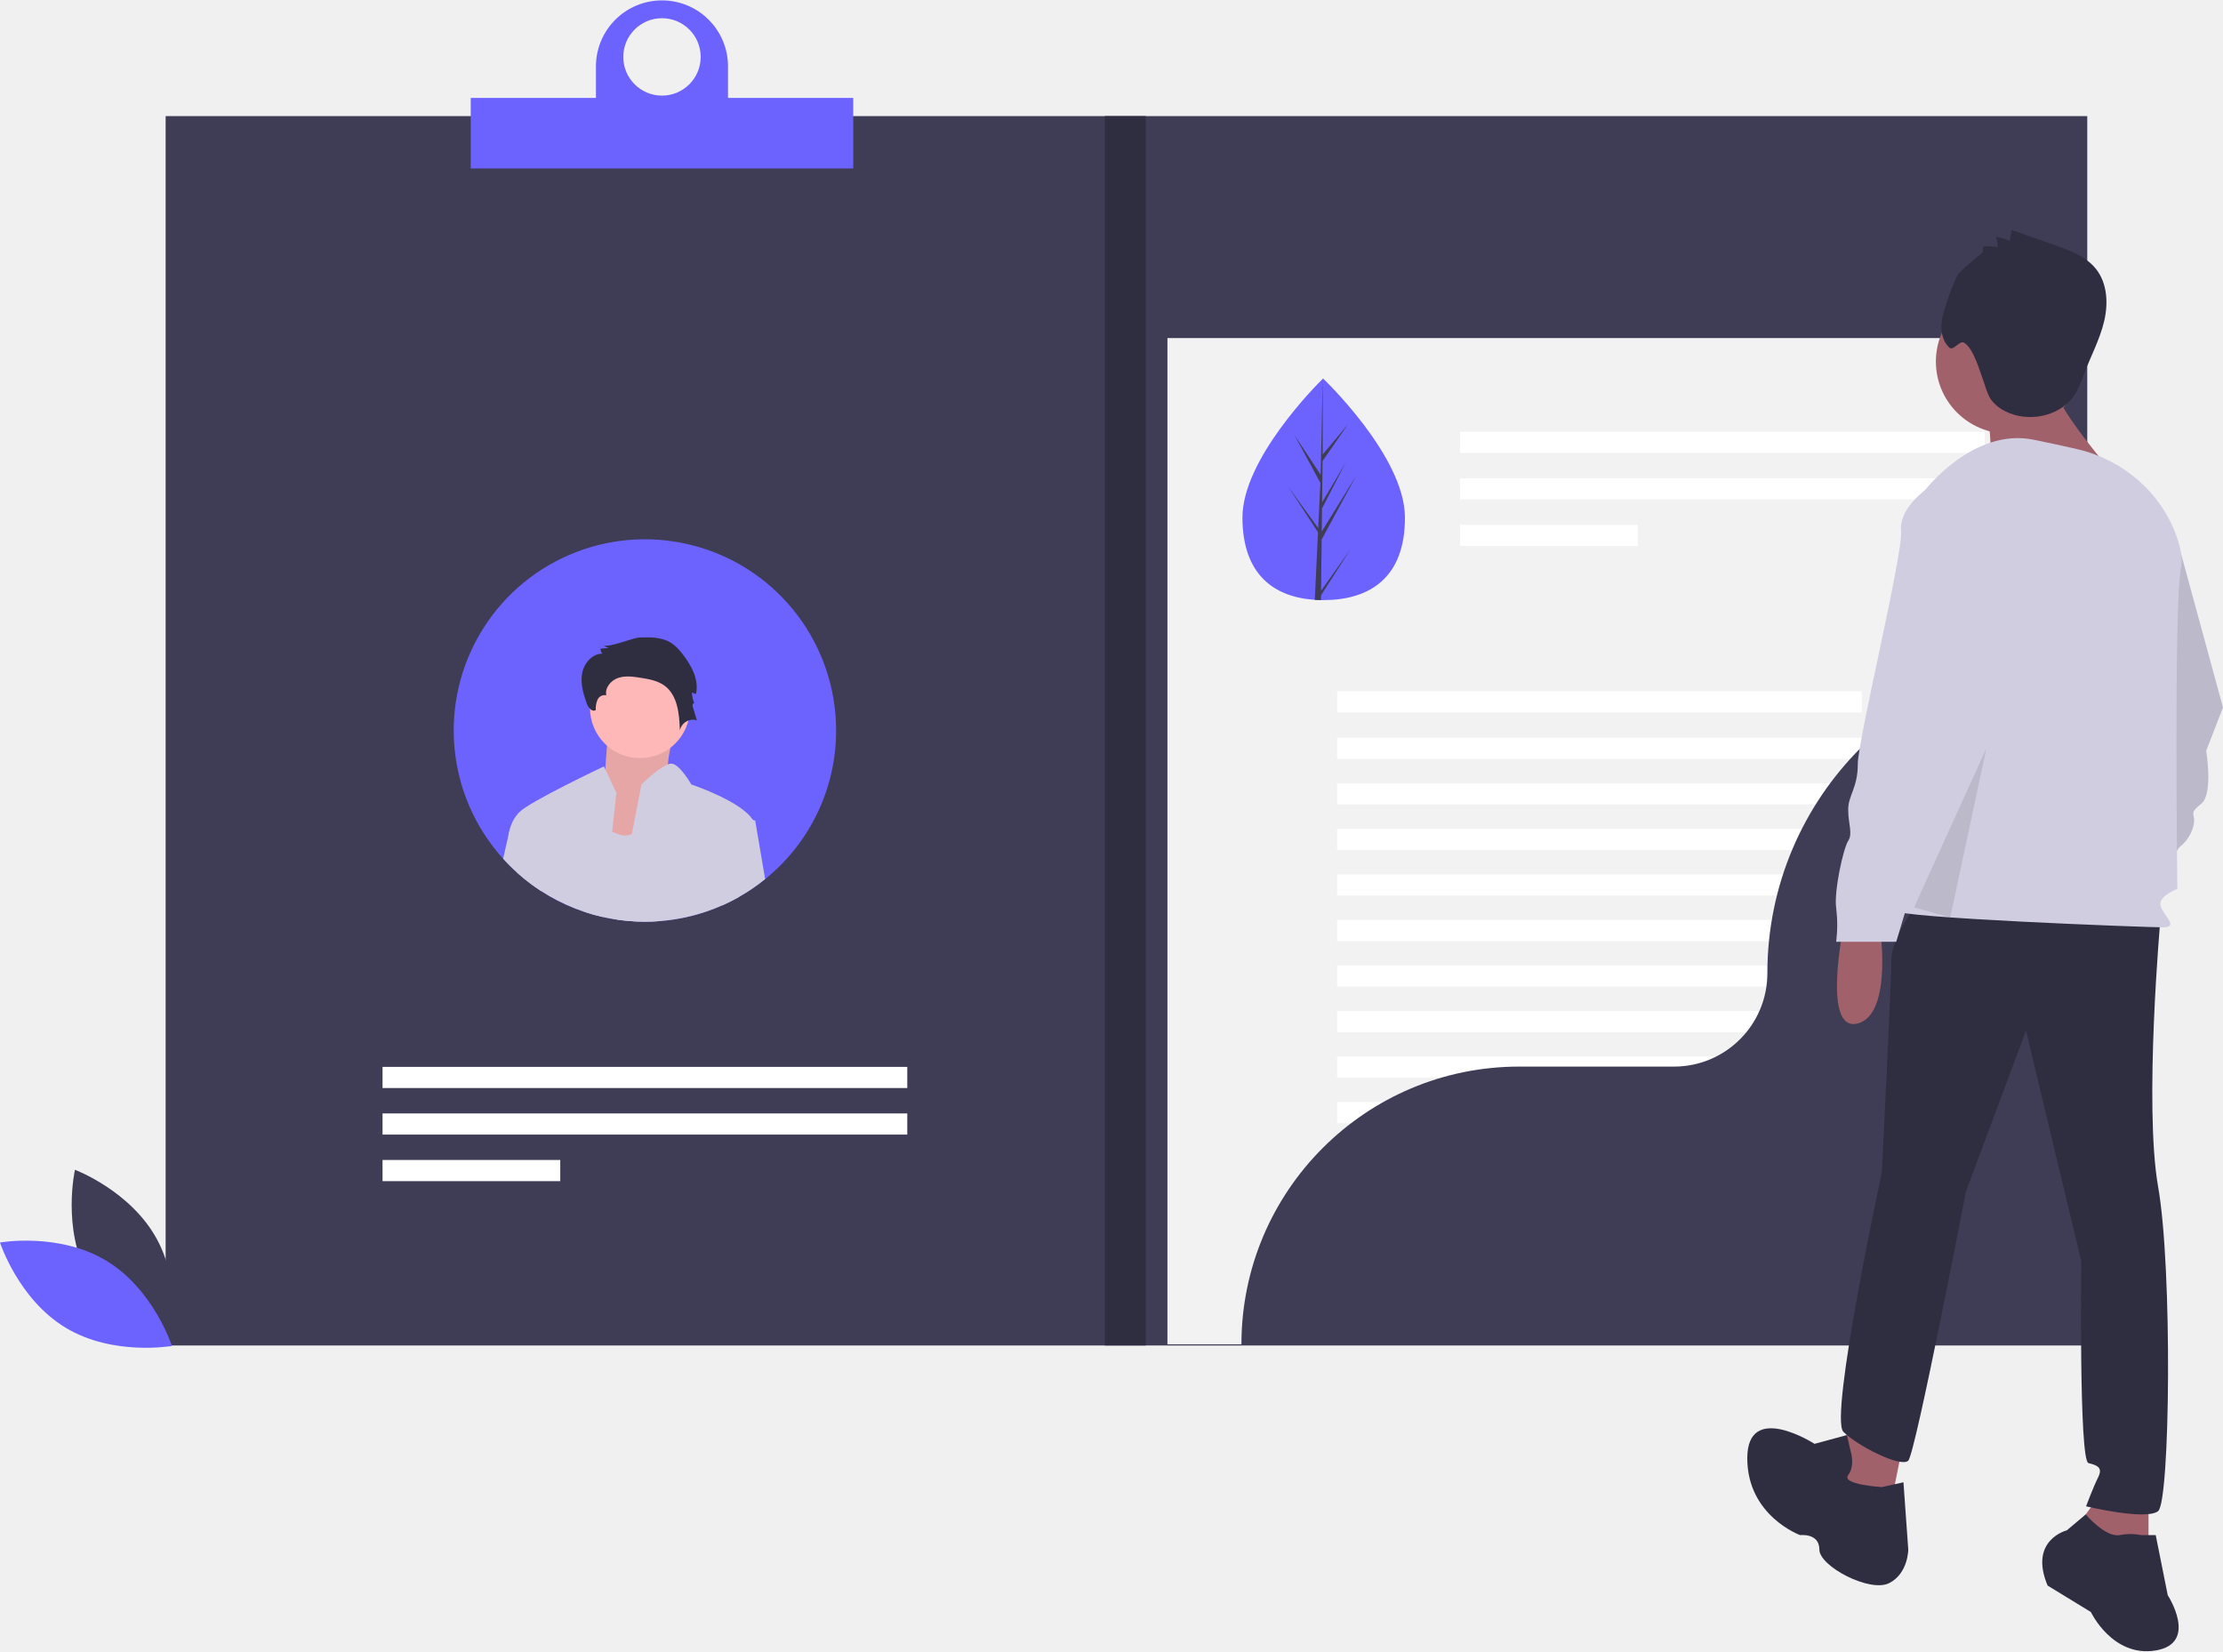
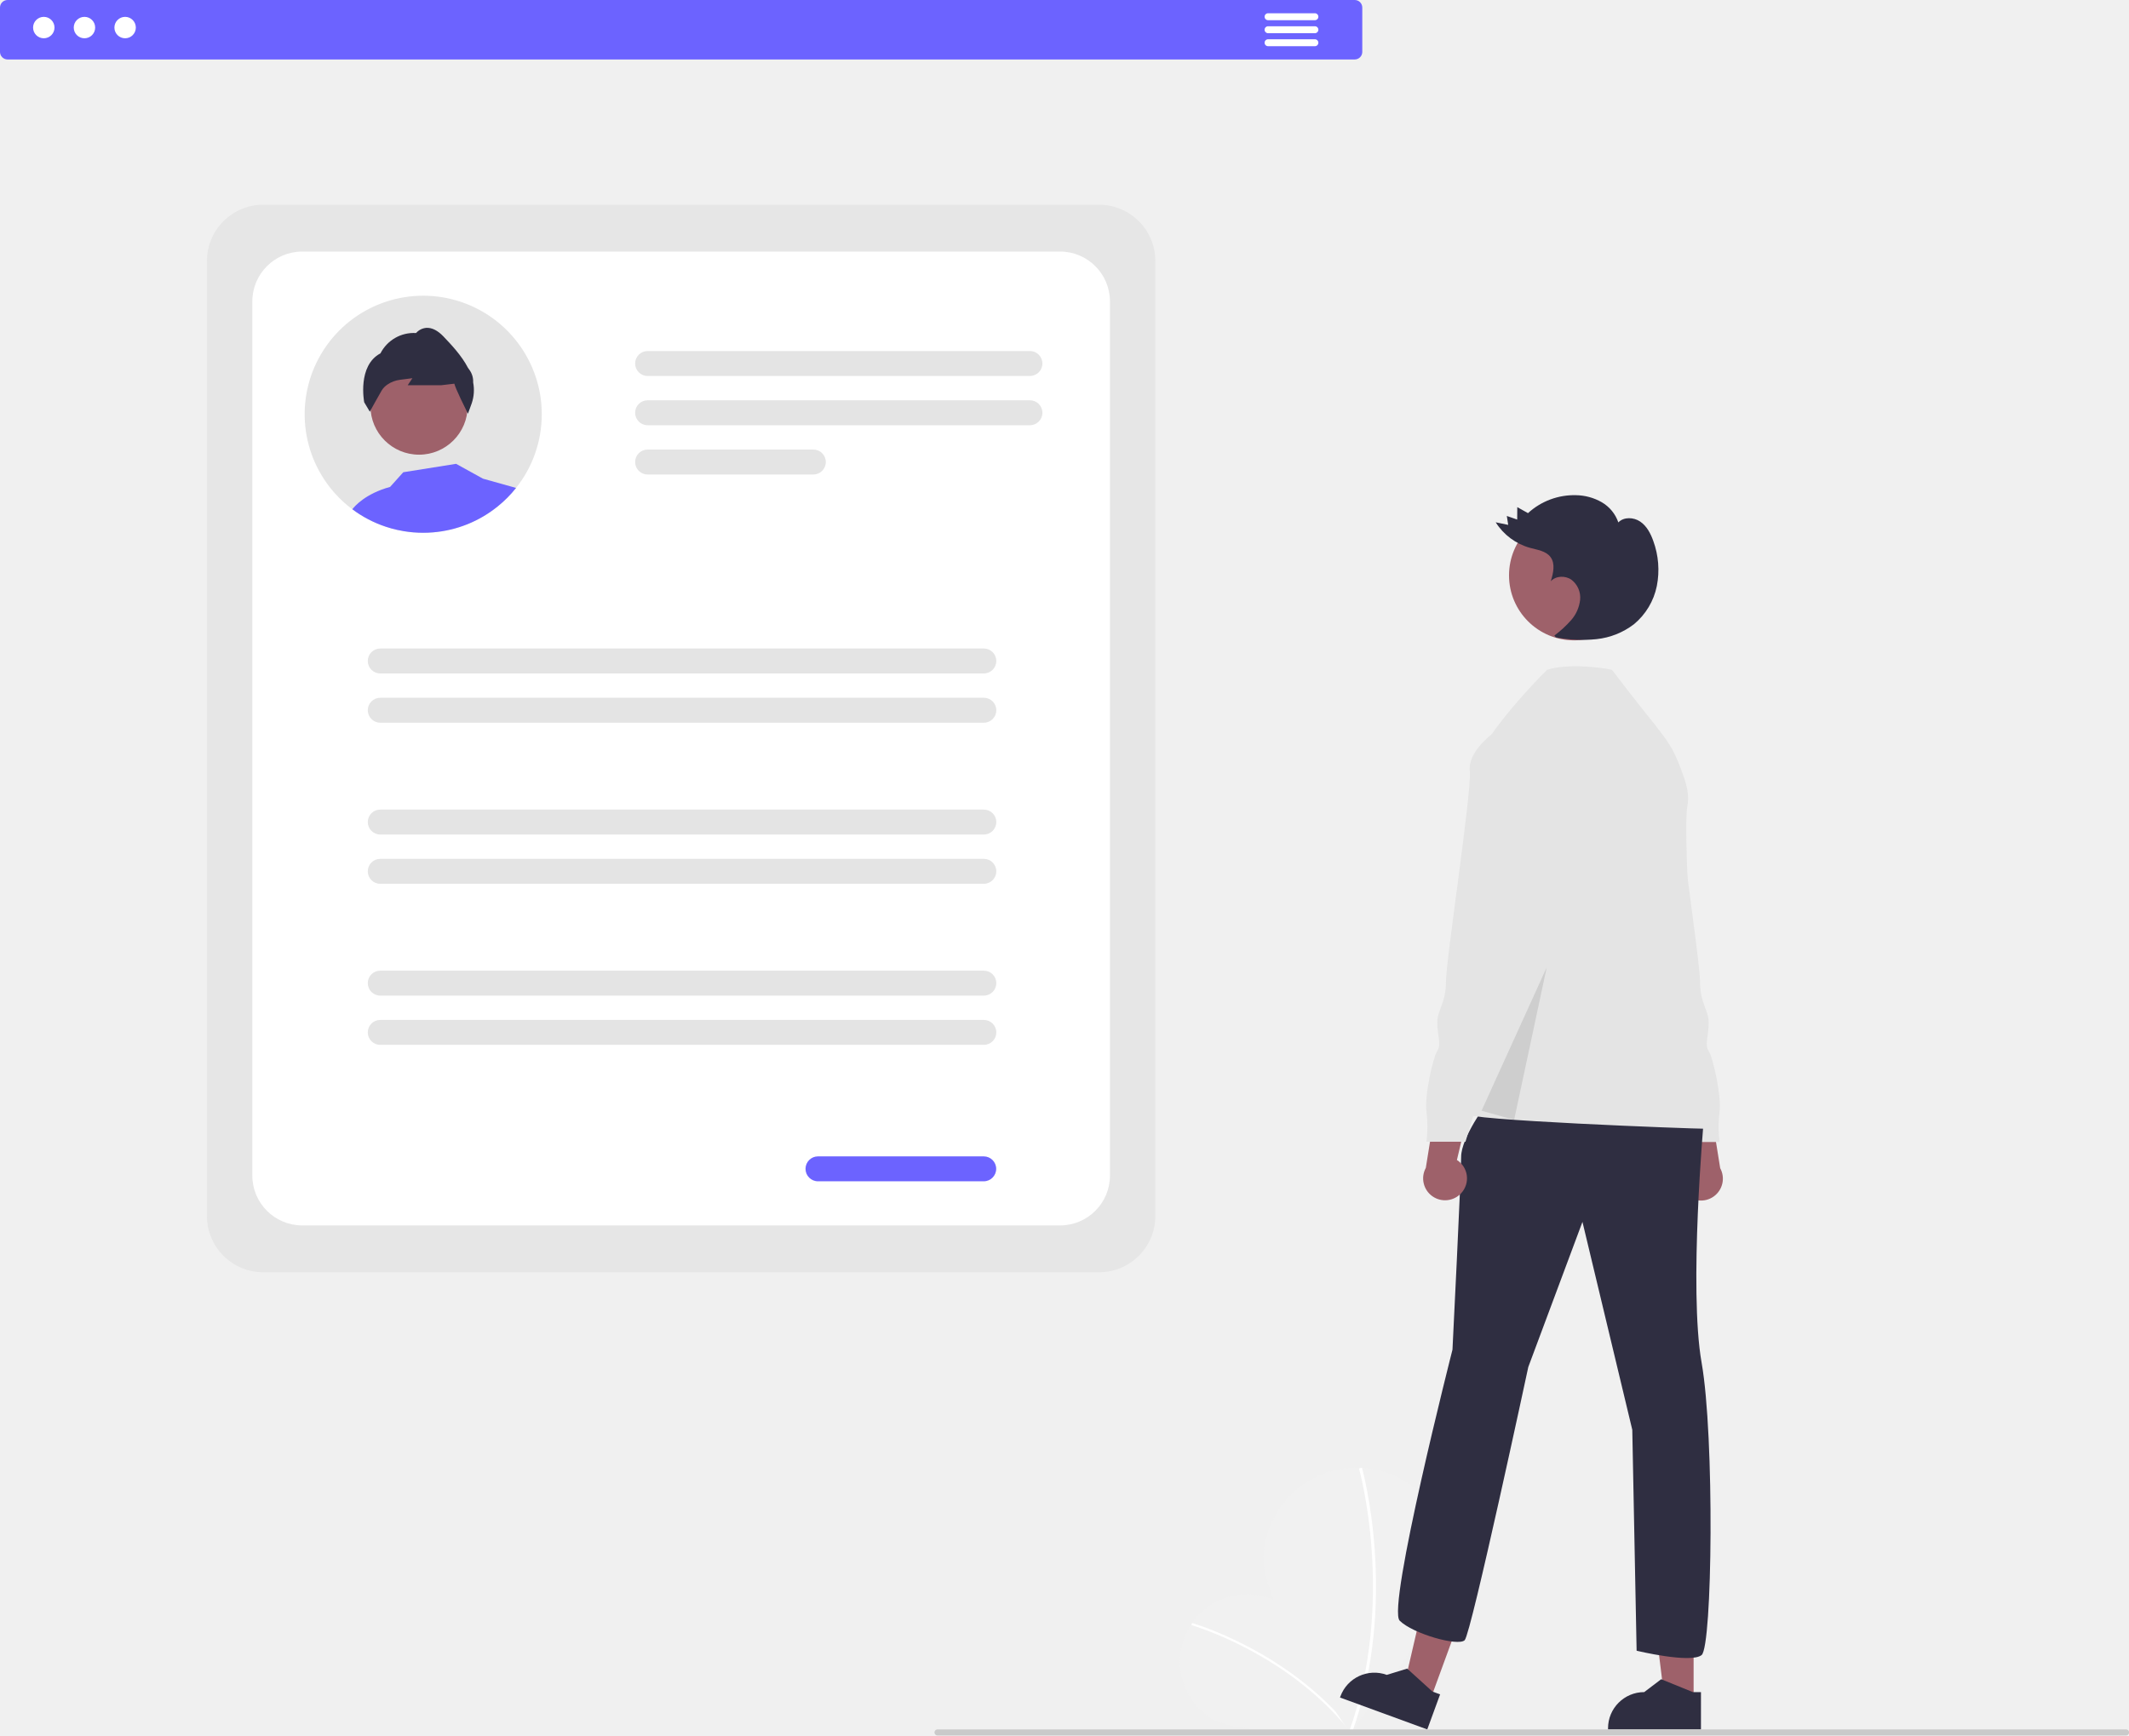
- <svg xmlns="http://www.w3.org/2000/svg" id="a0b12775-6e5f-4473-9cb3-a305020561f5" data-name="Layer 1" width="925.25" height="687.323" viewBox="0 0 925.25 687.323">
-   <rect x="68.941" y="48.33" width="799.809" height="511.726" fill="#3f3d56" />
-   <rect x="485.903" y="140.725" width="360.104" height="418.857" fill="#f2f2f2" />
-   <path d="M174.04,637.759c10.945,20.298,34.175,29.012,34.175,29.012s5.484-24.196-5.461-44.495-34.175-29.012-34.175-29.012S163.095,617.46,174.04,637.759Z" transform="translate(-137.375 -106.3387)" fill="#3f3d56" />
-   <path d="M181.563,631.081c19.761,11.889,27.371,35.503,27.371,35.503s-24.428,4.339-44.188-7.55S137.375,623.531,137.375,623.531,161.803,619.192,181.563,631.081Z" transform="translate(-137.375 -106.3387)" fill="#6c63ff" />
-   <rect x="607.702" y="179.698" width="218.403" height="8.807" fill="#fff" />
-   <rect x="607.702" y="199.073" width="218.403" height="8.807" fill="#fff" />
-   <rect x="607.702" y="218.447" width="73.975" height="8.807" fill="#fff" />
-   <rect x="159.218" y="444.09" width="218.403" height="8.807" fill="#fff" />
-   <rect x="159.218" y="463.465" width="218.403" height="8.807" fill="#fff" />
-   <rect x="159.218" y="482.839" width="73.975" height="8.807" fill="#fff" />
-   <rect x="556.53" y="287.729" width="218.403" height="8.807" fill="#fff" />
-   <rect x="556.53" y="307.104" width="218.403" height="8.807" fill="#fff" />
-   <rect x="556.53" y="326.057" width="218.403" height="8.807" fill="#fff" />
-   <rect x="556.53" y="345.01" width="218.403" height="8.807" fill="#fff" />
-   <rect x="556.53" y="363.962" width="218.403" height="8.807" fill="#fff" />
-   <rect x="556.53" y="382.915" width="218.403" height="8.807" fill="#fff" />
-   <rect x="556.53" y="401.868" width="218.403" height="8.807" fill="#fff" />
-   <rect x="556.53" y="420.821" width="218.403" height="8.807" fill="#fff" />
-   <rect x="556.53" y="439.774" width="218.403" height="8.807" fill="#fff" />
-   <rect x="556.53" y="458.726" width="218.403" height="8.807" fill="#fff" />
-   <rect x="556.53" y="477.679" width="218.403" height="8.807" fill="#fff" />
-   <path d="M485.377,410.399a79.386,79.386,0,0,1-29.538,61.871,78.463,78.463,0,0,1-10.888,7.42,76.938,76.938,0,0,1-7.126,3.573,78.803,78.803,0,0,1-25.482,6.453q-3.241.27-6.548.265a78.642,78.642,0,0,1-13.021-1.071c-1.516-.237-3.013-.531-4.492-.872a76.559,76.559,0,0,1-7.647-2.123,79.4,79.4,0,0,1-27.927-16.243,72.431,72.431,0,0,1-5.923-5.894A79.576,79.576,0,1,1,485.377,410.399Z" transform="translate(-137.375 -106.3387)" fill="#6c63ff" />
-   <path d="M722.136,321.621c.113,25.472-14.99,34.431-33.668,34.514q-.651.003-1.295-.009-1.299-.022-2.57-.107c-16.863-1.119-30.002-10.41-30.107-34.098-.109-24.515,31.085-55.591,33.425-57.889l.004-.002c.089-.088.134-.131.134-.131S722.023,296.152,722.136,321.621Z" transform="translate(-137.375 -106.3387)" fill="#6c63ff" />
-   <path d="M687.22,352.245l12.293-17.338-12.315,19.235-.024,1.985q-1.299-.022-2.57-.107l1.22-25.488-.011-.197.023-.037.116-2.408-12.517-19.173L685.979,326.085l.033.51.921-19.257-10.731-19.822,10.846,16.438.871-39.922.004-.133.001.131L687.89,295.51l10.537-12.527-10.571,15.238-.204,17.24,9.822-16.588-9.85,19.122-.113,9.587,14.258-23.092-14.299,26.437Z" transform="translate(-137.375 -106.3387)" fill="#3f3d56" />
-   <path d="M1005.651,378.786A132.67,132.67,0,0,0,872.981,511.455v0a38.853,38.853,0,0,1-38.853,38.853H769.688a115.612,115.612,0,0,0-115.612,115.612v0h351.575V378.786Z" transform="translate(-137.375 -106.3387)" fill="#3f3d56" />
-   <rect x="459.843" y="48.33" width="17.058" height="511.726" fill="#2f2e41" />
-   <path d="M440.383,147.087v-13.267a27.482,27.482,0,0,0-54.963,0v13.267H333.3v29.377H492.504V147.087Zm-27.482-33.167a16.11,16.11,0,1,1-16.11,16.11A16.11,16.11,0,0,1,412.902,113.92Z" transform="translate(-137.375 -106.3387)" fill="#6c63ff" />
-   <path d="M419.926,405.147s-7.916,22.529-3.044,25.995-16.44,31.772-16.44,31.772l-25.574-6.932,14.005-23.684s1.827-23.684,1.827-27.15S419.926,405.147,419.926,405.147Z" transform="translate(-137.375 -106.3387)" fill="#ffb8b8" />
-   <path d="M419.926,405.147s-7.916,22.529-3.044,25.995-16.44,31.772-16.44,31.772l-25.574-6.932,14.005-23.684s1.827-23.684,1.827-27.15S419.926,405.147,419.926,405.147Z" transform="translate(-137.375 -106.3387)" opacity="0.1" />
-   <circle cx="266.376" cy="294.765" r="20.796" fill="#ffb8b8" />
-   <path d="M388.282,488.039a76.559,76.559,0,0,1-7.647-2.123l3.98-27.292,1.232-8.415,6.311,2.369c.853.313,1.82.682,2.928,1.09a6.657,6.657,0,0,0,5.288-.189c6.103-2.796,9.732-13.674,9.732-13.674s.246,3.051.569,8.216c.578,9.069,1.412,24.667,1.668,41.696q-3.241.27-6.548.265a78.642,78.642,0,0,1-13.021-1.071C391.258,488.674,389.76,488.38,388.282,488.039Z" transform="translate(-137.375 -106.3387)" fill="#d0cde1" />
-   <path d="M393.93,436.345l-1.772,16.233-.862,7.856L388.282,488.039a76.559,76.559,0,0,1-7.647-2.123,79.4,79.4,0,0,1-27.927-16.243l-3.838-13.693a16.195,16.195,0,0,1,.246-2.435.035.035,0,0,1,.009-.028,17.22,17.22,0,0,1,.474-2.123.073.073,0,0,0,.009-.028,15.732,15.732,0,0,1,3.885-6.937c4.625-4.624,35.233-19.067,35.233-19.067l.578,1.213Z" transform="translate(-137.375 -106.3387)" fill="#d0cde1" />
-   <path d="M403.308,371.713c4.61-.165,9.544-.246,13.431,2.238a19.663,19.663,0,0,1,4.642,4.544c3.786,4.786,7.057,10.808,5.651,16.746l-1.633-.637a10.695,10.695,0,0,0,1.032,4.582c-.23-.669-1.0.412-.794,1.089l1.799,5.903a5.557,5.557,0,0,0-7.087,4.229c-.206-6.856-.917-14.717-6.478-18.732-2.805-2.024-6.354-2.642-9.769-3.191-3.151-.506-6.453-.989-9.471.048s-5.587,4.123-4.903,7.24a3.225,3.225,0,0,0-3.635,1.792,9.41,9.41,0,0,0-.744,4.308c-1.483,1.048-3.171-1.033-3.776-2.746-1.419-4.02-2.68-8.3-1.916-12.494s4.182-8.202,8.445-8.216a2.96,2.96,0,0,1-.77-2.084l3.514-.297a3.884,3.884,0,0,1-2.321-1.224C389.934,376.362,401.027,371.795,403.308,371.713Z" transform="translate(-137.375 -106.3387)" fill="#2f2e41" />
-   <path d="M451.698,451.365c-.54,4.331-3.629,16.565-6.747,28.325a76.938,76.938,0,0,1-7.126,3.573,78.803,78.803,0,0,1-25.482,6.453q-3.241.27-6.548.265a78.642,78.642,0,0,1-13.021-1.071c1.611-6.217,3.781-16.461,5.809-26.496.616-3.032,1.222-6.055,1.791-8.936,2.227-11.353,3.952-20.602,3.952-20.602s6.918-6.785,11.021-8.358a3.556,3.556,0,0,1,1.772-.294c3.383.559,8.008,8.652,8.008,8.652s20.753,6.918,25.605,14.774A5.748,5.748,0,0,1,451.698,451.365Z" transform="translate(-137.375 -106.3387)" fill="#d0cde1" />
-   <path d="M363.89,451.365l-1.213,25.927a78.773,78.773,0,0,1-9.969-7.619,72.431,72.431,0,0,1-5.923-5.894c.995-4.369,1.829-8.045,2.331-10.235a.035.035,0,0,1,.009-.028c.265-1.213.436-1.962.474-2.123a.073.073,0,0,0,.009-.028Z" transform="translate(-137.375 -106.3387)" fill="#d0cde1" />
-   <path d="M455.839,472.27a78.463,78.463,0,0,1-10.888,7.42,76.938,76.938,0,0,1-7.126,3.573l-2.303-13.419,2.312-25.416,12.897,3.222.967.246Z" transform="translate(-137.375 -106.3387)" fill="#d0cde1" />
-   <path d="M1002.625,516.84s-9,44,6,40,9-42,9-42Z" transform="translate(-137.375 -106.3387)" fill="#a0616a" />
-   <path d="M1044.625,334.84h-10s-11,8-10,17-18,87-18,97-4,13-4,19,2,10,0,13-6,21-5,28a56.394,56.394,0,0,1,0,14h25s18-61,22-64,6-8,6-11-2-3,3-7,2-22,2-22l7-18Z" transform="translate(-137.375 -106.3387)" fill="#d0cde1" />
-   <path d="M1044.625,334.84h-10s-11,8-10,17-18,87-18,97-4,13-4,19,2,10,0,13-6,21-5,28a56.394,56.394,0,0,1,0,14h25s18-61,22-64,6-8,6-11-2-3,3-7,2-22,2-22l7-18Z" transform="translate(-137.375 -106.3387)" opacity="0.1" />
-   <path d="M904.625,492.34s-9,44,6,40,9-42,9-42Z" transform="translate(-137.375 -106.3387)" fill="#a0616a" />
-   <polygon points="770.25 591.001 764.25 616.001 786.25 630.001 792.25 600.001 770.25 591.001" fill="#a0616a" />
-   <polygon points="874.25 622.001 863.25 637.001 876.25 652.001 894.25 652.001 894.25 622.001 874.25 622.001" fill="#a0616a" />
-   <path d="M1034.625,745.34h-6a22.578,22.578,0,0,0-9,0c-6,1-14.142-8.625-14.142-8.625l-7.858,6.625s-16,4-8,23l18,11s9,19,27,16,5-23,5-23Z" transform="translate(-137.375 -106.3387)" fill="#2f2e41" />
-   <path d="M907.625,710.34l-1.521-6.662L892.625,707.34s-28-18-28,6,22,32,22,32,8-1,8,6,21,18,29,14,8-14,8-14l-2-28-9,2s-17-1-14-5S907.625,710.34,907.625,710.34Z" transform="translate(-137.375 -106.3387)" fill="#2f2e41" />
-   <path d="M936.625,480.34s-12,16-12,25-4,89-4,89-22,102-16,108,24,15,27,12,24-112,24-112l25-67,23,96s-1,83,3,84,6,2,4,6-5,12-5,12,25,6,30,2,6-101,0-135,1-112,1-112Z" transform="translate(-137.375 -106.3387)" fill="#2f2e41" />
-   <circle cx="835.75" cy="150.501" r="30" fill="#a0616a" />
-   <path d="M964.125,275.84s4,21,0,27,54,2,54,2-28-32-25-38S964.125,275.84,964.125,275.84Z" transform="translate(-137.375 -106.3387)" fill="#a0616a" />
-   <path d="M938.625,310.34s20-26,45-21c6.749,1.35,12.916,2.7,18.322,3.951,19.049,4.41,34.889,17.986,41.397,36.424,1.688,4.781,2.531,9.375,1.781,13.125-3,15-1.5,133.5-1.5,133.5s-8,3-7,7,8,9,1,9-113-4-111-7S938.625,310.34,938.625,310.34Z" transform="translate(-137.375 -106.3387)" fill="#d0cde1" />
-   <path d="M948.625,310.34h-10s-11,8-10,17-18,87-18,97-4,13-4,19,2,10,0,13-6,21-5,28a56.394,56.394,0,0,1,0,14h25s18-61,22-64,6-8,6-11-2-3,3-7,2-22,2-22l7-18Z" transform="translate(-137.375 -106.3387)" fill="#d0cde1" />
-   <polygon points="796.671 377.682 826.75 311.501 811.711 381.885 796.671 377.682" opacity="0.1" />
-   <path d="M962.659,211.473l.016-2.476a19.304,19.304,0,0,1,6.206.218,10.079,10.079,0,0,0-.908-4.335,19.621,19.621,0,0,1,5.934,1.766l.689-4.598,17.911,6.277c6.429,2.253,13.224,4.762,17.397,10.148,4.652,6.004,4.989,14.405,3.204,21.787s-5.418,14.165-8.129,21.26a50.281,50.281,0,0,1-3.805,8.746c-5.414,8.727-17.636,11.841-27.213,8.133-3.534-1.368-6.872-3.65-8.663-6.99a51.875,51.875,0,0,1-2.335-6.376c-1.664-4.409-4.095-13.633-8.135-16.059-1.778-1.068-4.489,3.517-6.024,2.122-3.945-3.583-3.969-9.845-2.407-14.941a110.34,110.34,0,0,1,5.503-14.941C952.843,219.262,962.661,211.176,962.659,211.473Z" transform="translate(-137.375 -106.3387)" fill="#2f2e41" />
+ <svg xmlns="http://www.w3.org/2000/svg" id="fff9c0fc-14c0-4959-ad4f-d8b449062c5b" data-name="Layer 1" width="837.163" height="682.584" viewBox="0 0 837.163 682.584">
+   <path d="M686.536,740.284c12.12,8.122,25.928,49.18,25.928,49.18s-43.226,2.818-55.341-5.3a26.413,26.413,0,1,1,29.413-43.88Z" transform="translate(-181.4185 -108.7078)" fill="#f1f1f1" />
+   <path d="M712.956,789.155l-.677.54C687.578,758.707,650.304,748.004,649.93,747.899l.233-.834C650.539,747.17,688.076,757.942,712.956,789.155Z" transform="translate(-181.4185 -108.7078)" fill="#fff" />
+   <path d="M751.352,723.904c-.773,20.177-39.129,66.254-39.129,66.254s-34.7-48.889-33.929-69.059a36.556,36.556,0,1,1,73.059,2.805Z" transform="translate(-181.4185 -108.7078)" fill="#f1f1f1" />
+   <path d="M712.944,790.513l-1.128-.406c18.583-51.602,4.136-103.294,3.988-103.81l1.152-.331C717.106,686.486,731.662,738.537,712.944,790.513Z" transform="translate(-181.4185 -108.7078)" fill="#fff" />
+   <path d="M613.625,609.097H284.888a22.115,22.115,0,0,1-22.09-22.09V211.326a22.115,22.115,0,0,1,22.09-22.09H613.625A22.115,22.115,0,0,1,635.715,211.326V587.007A22.115,22.115,0,0,1,613.625,609.097Z" transform="translate(-181.4185 -108.7078)" fill="#e6e6e6" />
+   <path d="M598.264,590.686H300.249a19.636,19.636,0,0,1-19.614-19.614v-343.812a19.636,19.636,0,0,1,19.614-19.614h298.015a19.636,19.636,0,0,1,19.614,19.614v343.812A19.636,19.636,0,0,1,598.264,590.686Z" transform="translate(-181.4185 -108.7078)" fill="#fff" />
+   <path d="M586.408,256.581H436.068a4.903,4.903,0,1,1,0-9.806H586.408a4.903,4.903,0,1,1,0,9.806Z" transform="translate(-181.4185 -108.7078)" fill="#e4e4e4" />
+   <path d="M586.408,275.955H436.068a4.903,4.903,0,0,1,0-9.807H586.408a4.903,4.903,0,0,1,0,9.807Z" transform="translate(-181.4185 -108.7078)" fill="#e4e4e4" />
+   <path d="M501.237,295.33h-65.169a4.903,4.903,0,0,1,0-9.807H501.237a4.903,4.903,0,1,1,0,9.807Z" transform="translate(-181.4185 -108.7078)" fill="#e4e4e4" />
+   <path d="M568.279,373.581H330.939a4.903,4.903,0,1,1,0-9.806H568.279a4.903,4.903,0,1,1,0,9.806Z" transform="translate(-181.4185 -108.7078)" fill="#e4e4e4" />
+   <path d="M568.279,392.955H330.939a4.903,4.903,0,1,1,0-9.807H568.279a4.903,4.903,0,0,1,0,9.807Z" transform="translate(-181.4185 -108.7078)" fill="#e4e4e4" />
+   <path d="M568.279,436.935H330.939a4.903,4.903,0,1,1,0-9.806H568.279a4.903,4.903,0,1,1,0,9.806Z" transform="translate(-181.4185 -108.7078)" fill="#e4e4e4" />
+   <path d="M568.279,456.309H330.939a4.903,4.903,0,1,1,0-9.807H568.279a4.903,4.903,0,1,1,0,9.807Z" transform="translate(-181.4185 -108.7078)" fill="#e4e4e4" />
+   <path d="M568.279,500.288H330.939a4.903,4.903,0,1,1,0-9.806H568.279a4.903,4.903,0,1,1,0,9.806Z" transform="translate(-181.4185 -108.7078)" fill="#e4e4e4" />
+   <path d="M568.279,519.663H330.939a4.903,4.903,0,0,1,0-9.807H568.279a4.903,4.903,0,1,1,0,9.807Z" transform="translate(-181.4185 -108.7078)" fill="#e4e4e4" />
+   <path d="M568.237,573.33h-65.169a4.903,4.903,0,0,1,0-9.807H568.237a4.903,4.903,0,0,1,0,9.807Z" transform="translate(-181.4185 -108.7078)" fill="#6c63ff" />
+   <path d="M394.452,271.626a46.449,46.449,0,0,1-10.11,28.99,45.77,45.77,0,0,1-7.2,7.26,46.436,46.436,0,0,1-25.48,10.22c-1.27.11-2.55.16-3.84.16a46.397,46.397,0,0,1-7.63-.63c-.89-.14-1.76-.31-2.63-.51a43.81,43.81,0,0,1-4.48-1.25,46.408,46.408,0,0,1-13.26-6.96c-1.07-.8-2.1-1.65-3.1-2.55a42.021,42.021,0,0,1-3.47-3.46c-.29-.32-.58-.65-.86-.98a46.617,46.617,0,1,1,82.06-30.29Z" transform="translate(-181.4185 -108.7078)" fill="#e4e4e4" />
+   <circle cx="164.78" cy="159.723" r="19.109" fill="#9e616a" />
+   <path d="M367.472,259.116a7.731,7.731,0,0,0-1.37-4.8l-.69-.98c-2.49-4.8-6.6-9.12-9.61-12.28-2.26-2.37-4.52-3.51-6.69-3.4a5.99,5.99,0,0,0-4.09,2.04,14.716,14.716,0,0,0-14,7.99c-9.15,4.83-6.42,19.09-6.39,19.24l2.21,3.71.25-.47c0-.01.03-.05.07-.13.43-.77,2.77-5.05,4.35-7.76a7.67,7.67,0,0,1,2.25-2.32,11.202,11.202,0,0,1,4.96-1.87l4.86-.63-1.84,2.76H354.981l5.09-.6c.51,2.09,4.55,10.2,5.04,11.18l.04.08.27.55,1.51-4.15A16.047,16.047,0,0,0,367.472,259.116Z" transform="translate(-181.4185 -108.7078)" fill="#2f2e41" />
+   <path d="M319.961,309.006c.82-1.08,5.07-6.12,14.85-8.79l5.18-5.77,20.77-3.31,10.57,5.84,13.01,3.64a45.759,45.759,0,0,1-7.2,7.26,46.437,46.437,0,0,1-25.48,10.22c-1.27.11-2.55.16-3.84.16a46.392,46.392,0,0,1-7.63-.63c-.89-.14-1.76-.31-2.63-.51a43.77,43.77,0,0,1-4.48-1.25,46.178,46.178,0,0,1-13.12-6.86c-.05-.03-.09-.07-.14-.1Z" transform="translate(-181.4185 -108.7078)" fill="#6c63ff" />
+   <path d="M714.127,132.096H184.386a2.97,2.97,0,0,1-2.967-2.967V111.675a2.97,2.97,0,0,1,2.967-2.967H714.127a2.97,2.97,0,0,1,2.967,2.967v17.454A2.97,2.97,0,0,1,714.127,132.096Z" transform="translate(-181.4185 -108.7078)" fill="#6c63ff" />
+   <circle id="a85e5c17-ea9f-4706-8082-8afb2e9db2dc" data-name="Ellipse 90" cx="17.22" cy="10.843" r="4.213" fill="#fff" />
+   <circle id="b621e56c-df3f-4a6b-a567-05f014ec6f14" data-name="Ellipse 91" cx="33.21" cy="10.843" r="4.213" fill="#fff" />
+   <circle id="f2c0e2e9-064c-4994-bbee-183d3c3fcd77" data-name="Ellipse 92" cx="49.201" cy="10.843" r="4.213" fill="#fff" />
+   <path d="M698.46,116.651H680.047a1.364,1.364,0,0,1,0-2.728h18.413a1.364,1.364,0,1,1,0,2.728Z" transform="translate(-181.4185 -108.7078)" fill="#fff" />
+   <path d="M698.46,121.766H680.047a1.364,1.364,0,0,1,0-2.728h18.413a1.364,1.364,0,1,1,0,2.728Z" transform="translate(-181.4185 -108.7078)" fill="#fff" />
+   <path d="M698.46,126.881H680.047a1.364,1.364,0,0,1,0-2.728h18.413a1.364,1.364,0,0,1,0,2.728Z" transform="translate(-181.4185 -108.7078)" fill="#fff" />
+   <path d="M843.895,578.08a8.566,8.566,0,0,1,1.708-13.024l-7.02-29.621,14.858,5.428,4.389,27.296a8.613,8.613,0,0,1-13.935,9.92Z" transform="translate(-181.4185 -108.7078)" fill="#9e616a" />
+   <path d="M808.164,453.952l5.963,15.334s-2.556,15.334,1.704,18.741,2.556,3.408,2.556,5.963a13.104,13.104,0,0,0,5.111,9.371c3.407,2.556,18.741,54.52,18.741,54.52h15.334a48.042,48.042,0,0,1,0-11.926c.852-5.963-2.556-21.297-4.259-23.852s0-5.963,0-11.074-3.407-7.667-3.407-16.186-10.222-74.965-9.371-82.632-8.519-14.482-8.519-14.482h-8.519Z" transform="translate(-181.4185 -108.7078)" fill="#e4e4e4" />
+   <polygon points="665.96 669.223 654.628 669.223 649.237 625.511 665.962 625.512 665.96 669.223" fill="#9e616a" />
+   <path d="M850.269,788.916l-36.541-.001v-.462A14.224,14.224,0,0,1,827.951,774.23h.001l6.675-5.064L847.08,774.231l3.19 0Z" transform="translate(-181.4185 -108.7078)" fill="#2f2e41" />
+   <polygon points="562.289 668.899 551.647 665.005 561.6 622.102 577.308 627.849 562.289 668.899" fill="#9e616a" />
+   <path d="M742.648,788.916l-34.317-12.555.159-.434a14.224,14.224,0,0,1,18.243-8.471l.001 0,8.008-2.463,9.956,9.035,2.996,1.096Z" transform="translate(-181.4185 -108.7078)" fill="#2f2e41" />
+   <path d="M822.411,573.53s-7.667,37.482,5.111,34.075,7.667-35.779,7.667-35.779Z" transform="translate(-181.4185 -108.7078)" fill="#a0616a" />
+   <path d="M766.188,542.437s-10.222,13.63-10.222,21.297-3.408,75.817-3.408,75.817S726.693,741.034,731.804,746.145s23.001,10.222,25.556,7.667,25.013-107.447,25.013-107.447L803.67,589.29l19.593,81.78,1.704,86.891s21.297,5.111,25.556,1.704,5.111-86.039,0-115.003.852-95.41.852-95.41Z" transform="translate(-181.4185 -108.7078)" fill="#2f2e41" />
+   <circle cx="618.932" cy="226.298" r="25.556" fill="#9e616a" />
+   <path d="M767.891,397.618s7.358-10.964,21.84-25.446c7.667-2.556,20.951-1.066,25.556,0,21.297,28.112,22.637,26.244,28.181,41.951,1.438,4.073,2.156,7.986,1.517,11.181-2.556,12.778,5.537,116.281,6.389,119.688s6.815,7.667.852,7.667-96.262-3.407-94.558-5.963S767.891,397.618,767.891,397.618Z" transform="translate(-181.4185 -108.7078)" fill="#e4e4e4" />
+   <polygon points="582.572 436.864 608.196 380.486 595.384 440.445 582.572 436.864" opacity="0.1" style="isolation:isolate" />
+   <path d="M792.619,358.682a43.489,43.489,0,0,0,6.575-6.034,14.594,14.594,0,0,0,3.562-8.045,8.861,8.861,0,0,0-3.379-7.855c-2.434-1.72-6.146-1.62-8.166.571.976-3.155,1.868-6.877-.109-9.523-1.799-2.408-5.156-2.817-8.055-3.611a23.342,23.342,0,0,1-13.494-10.052l4.923,1.019-.549-3.51,4.08,1.419.036-4.888,4.211,2.356a26.884,26.884,0,0,1,18.94-7.057,20.942,20.942,0,0,1,10.042,2.757,14.701,14.701,0,0,1,6.543,7.951c2.167-2.25,6.032-2.076,8.614-.318s4.099,4.7,5.14,7.645a32.996,32.996,0,0,1,1.388,17.653,26.279,26.279,0,0,1-9.026,15.084,29.305,29.305,0,0,1-14.7,5.848,54.857,54.857,0,0,1-15.95-.682" transform="translate(-181.4185 -108.7078)" fill="#2f2e41" />
+   <path d="M756.013,577.969a8.566,8.566,0,0,0-1.708-13.024l7.02-29.621-14.858,5.428-4.389,27.296a8.613,8.613,0,0,0,13.935,9.92Z" transform="translate(-181.4185 -108.7078)" fill="#9e616a" />
+   <path d="M776.41,397.618h-8.519s-9.371,6.815-8.519,14.482-9.371,74.113-9.371,82.632-3.407,11.074-3.407,16.186,1.704,8.519,0,11.074-5.111,17.889-4.259,23.852a48.042,48.042,0,0,1,0,11.926h15.334s15.334-51.964,18.741-54.52a13.104,13.104,0,0,0,5.111-9.371c0-2.556-1.704-2.556,2.556-5.963s1.704-18.741,1.704-18.741l5.963-15.334Z" transform="translate(-181.4185 -108.7078)" fill="#e4e4e4" />
+   <path d="M1017.391,791.292h-467.294a1.191,1.191,0,1,1,0-2.381h467.294a1.191,1.191,0,1,1,0,2.381Z" transform="translate(-181.4185 -108.7078)" fill="#cacaca" />
</svg>
